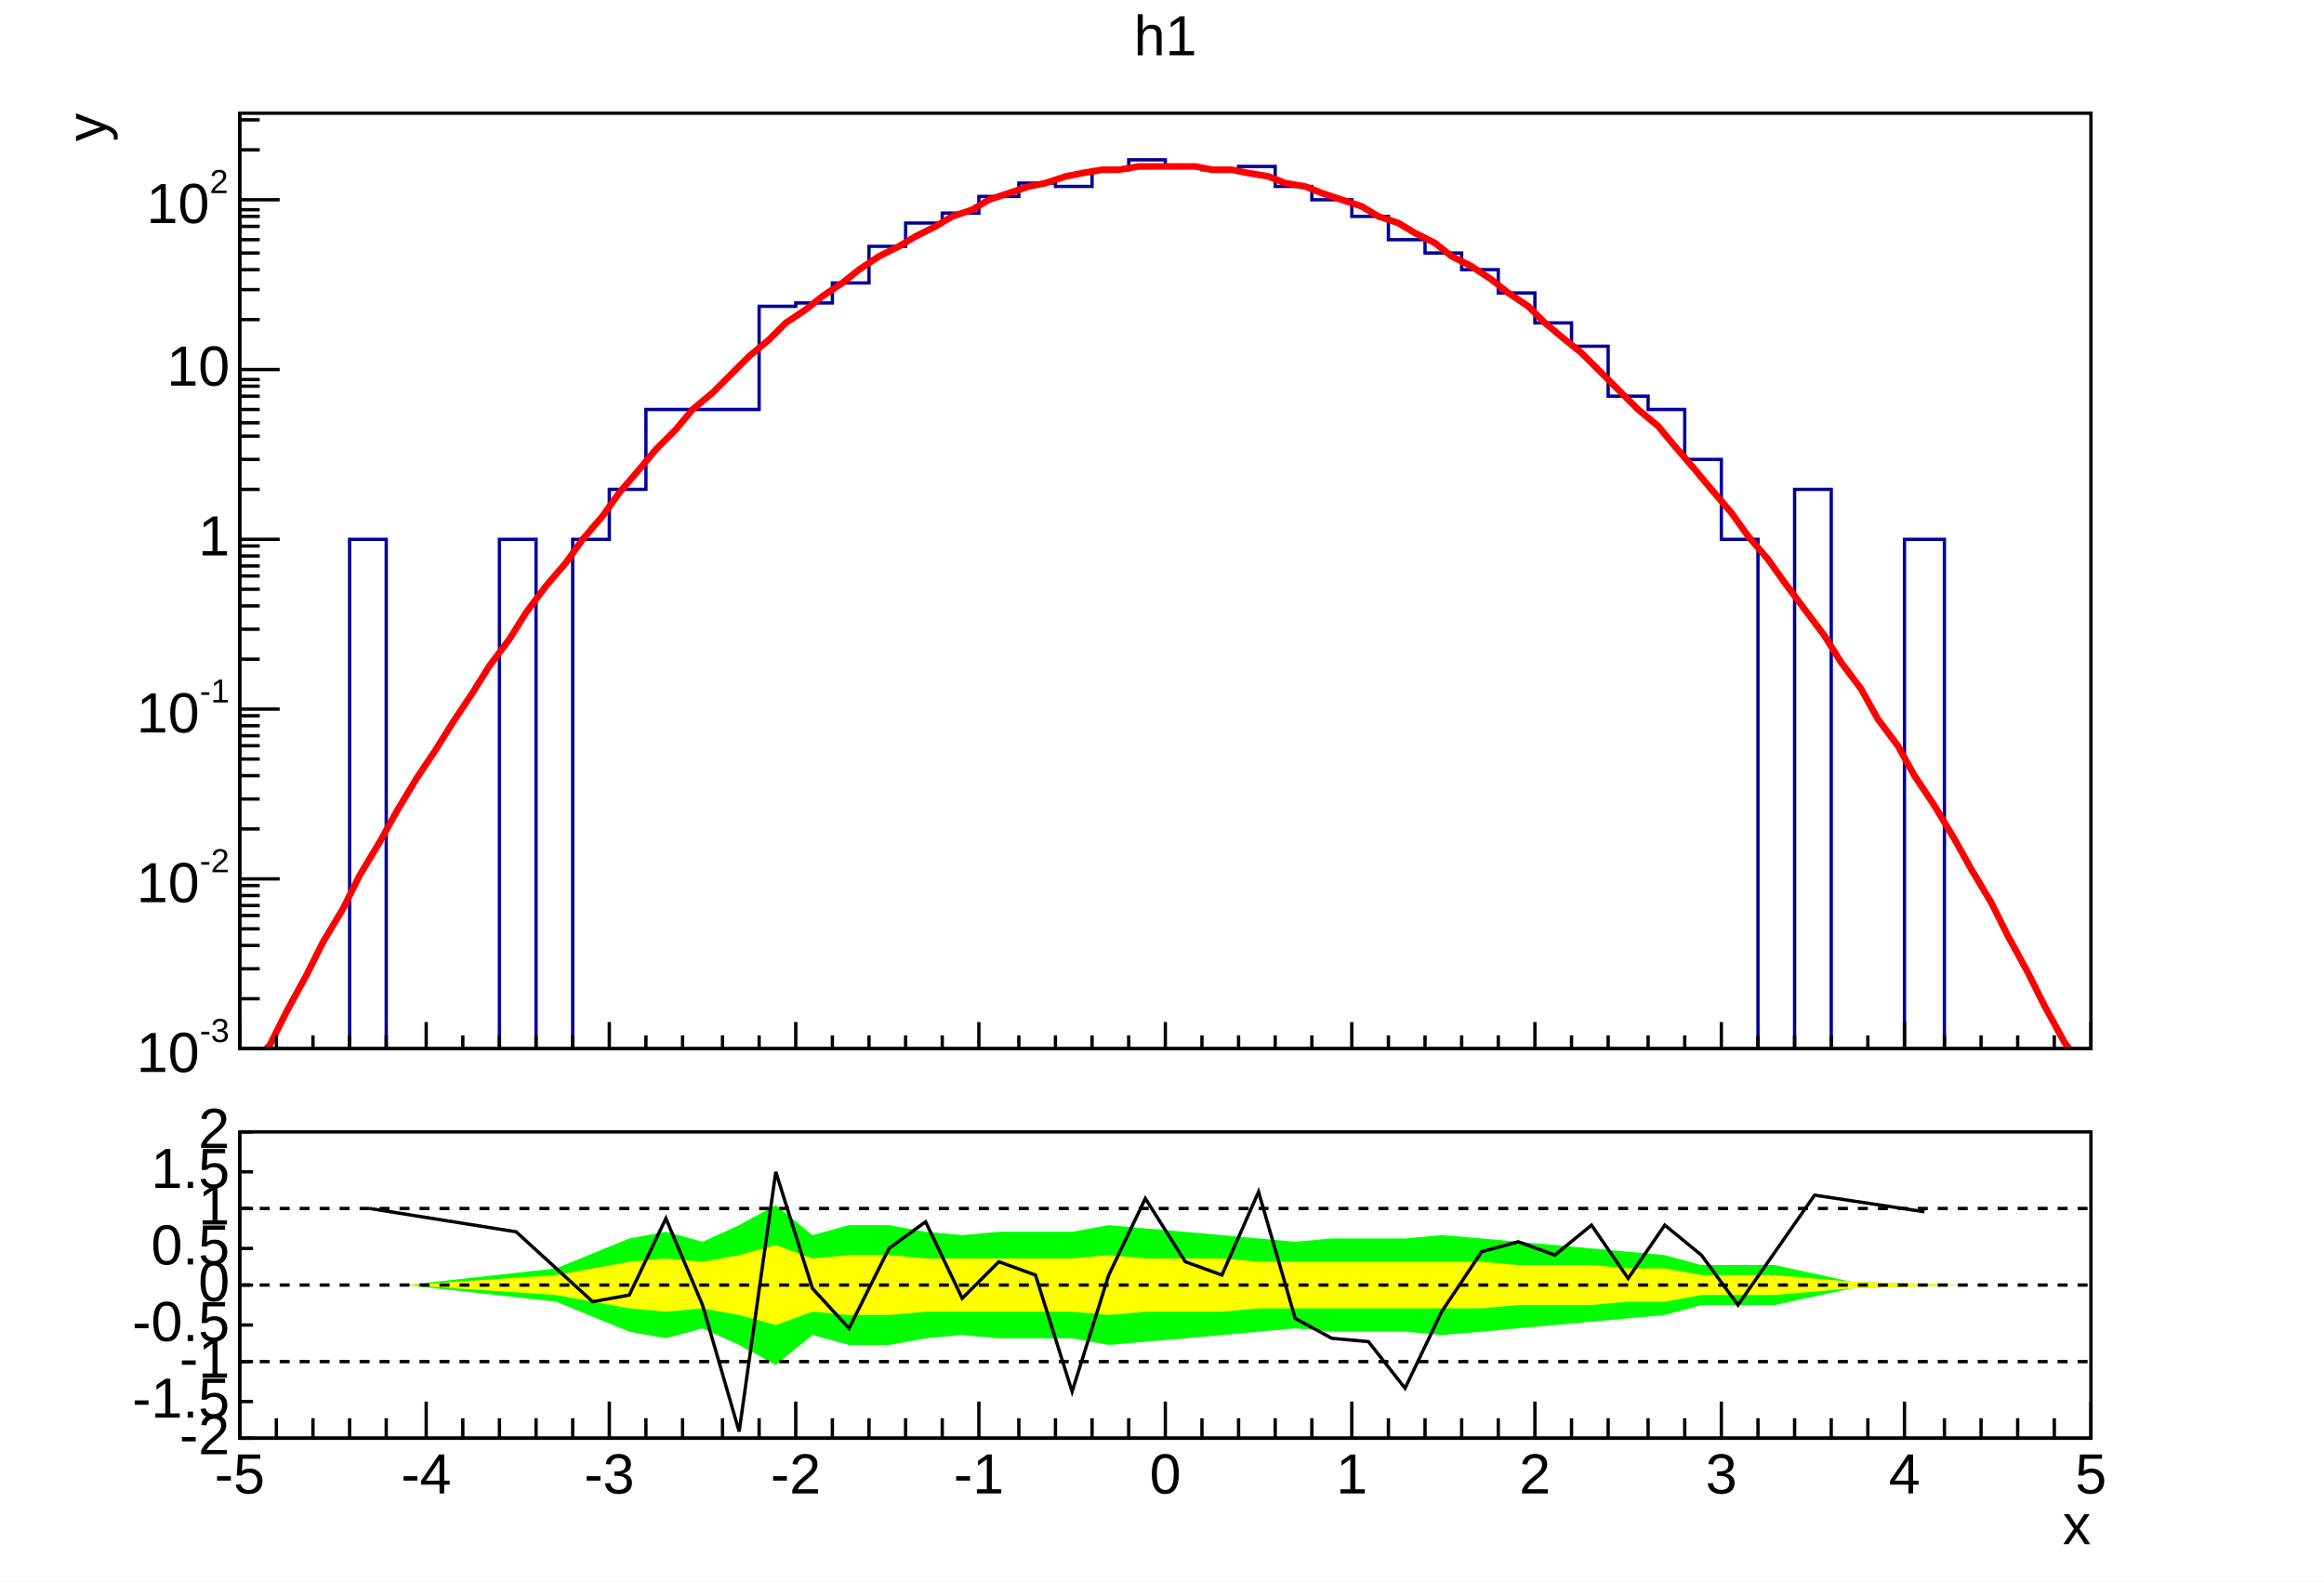
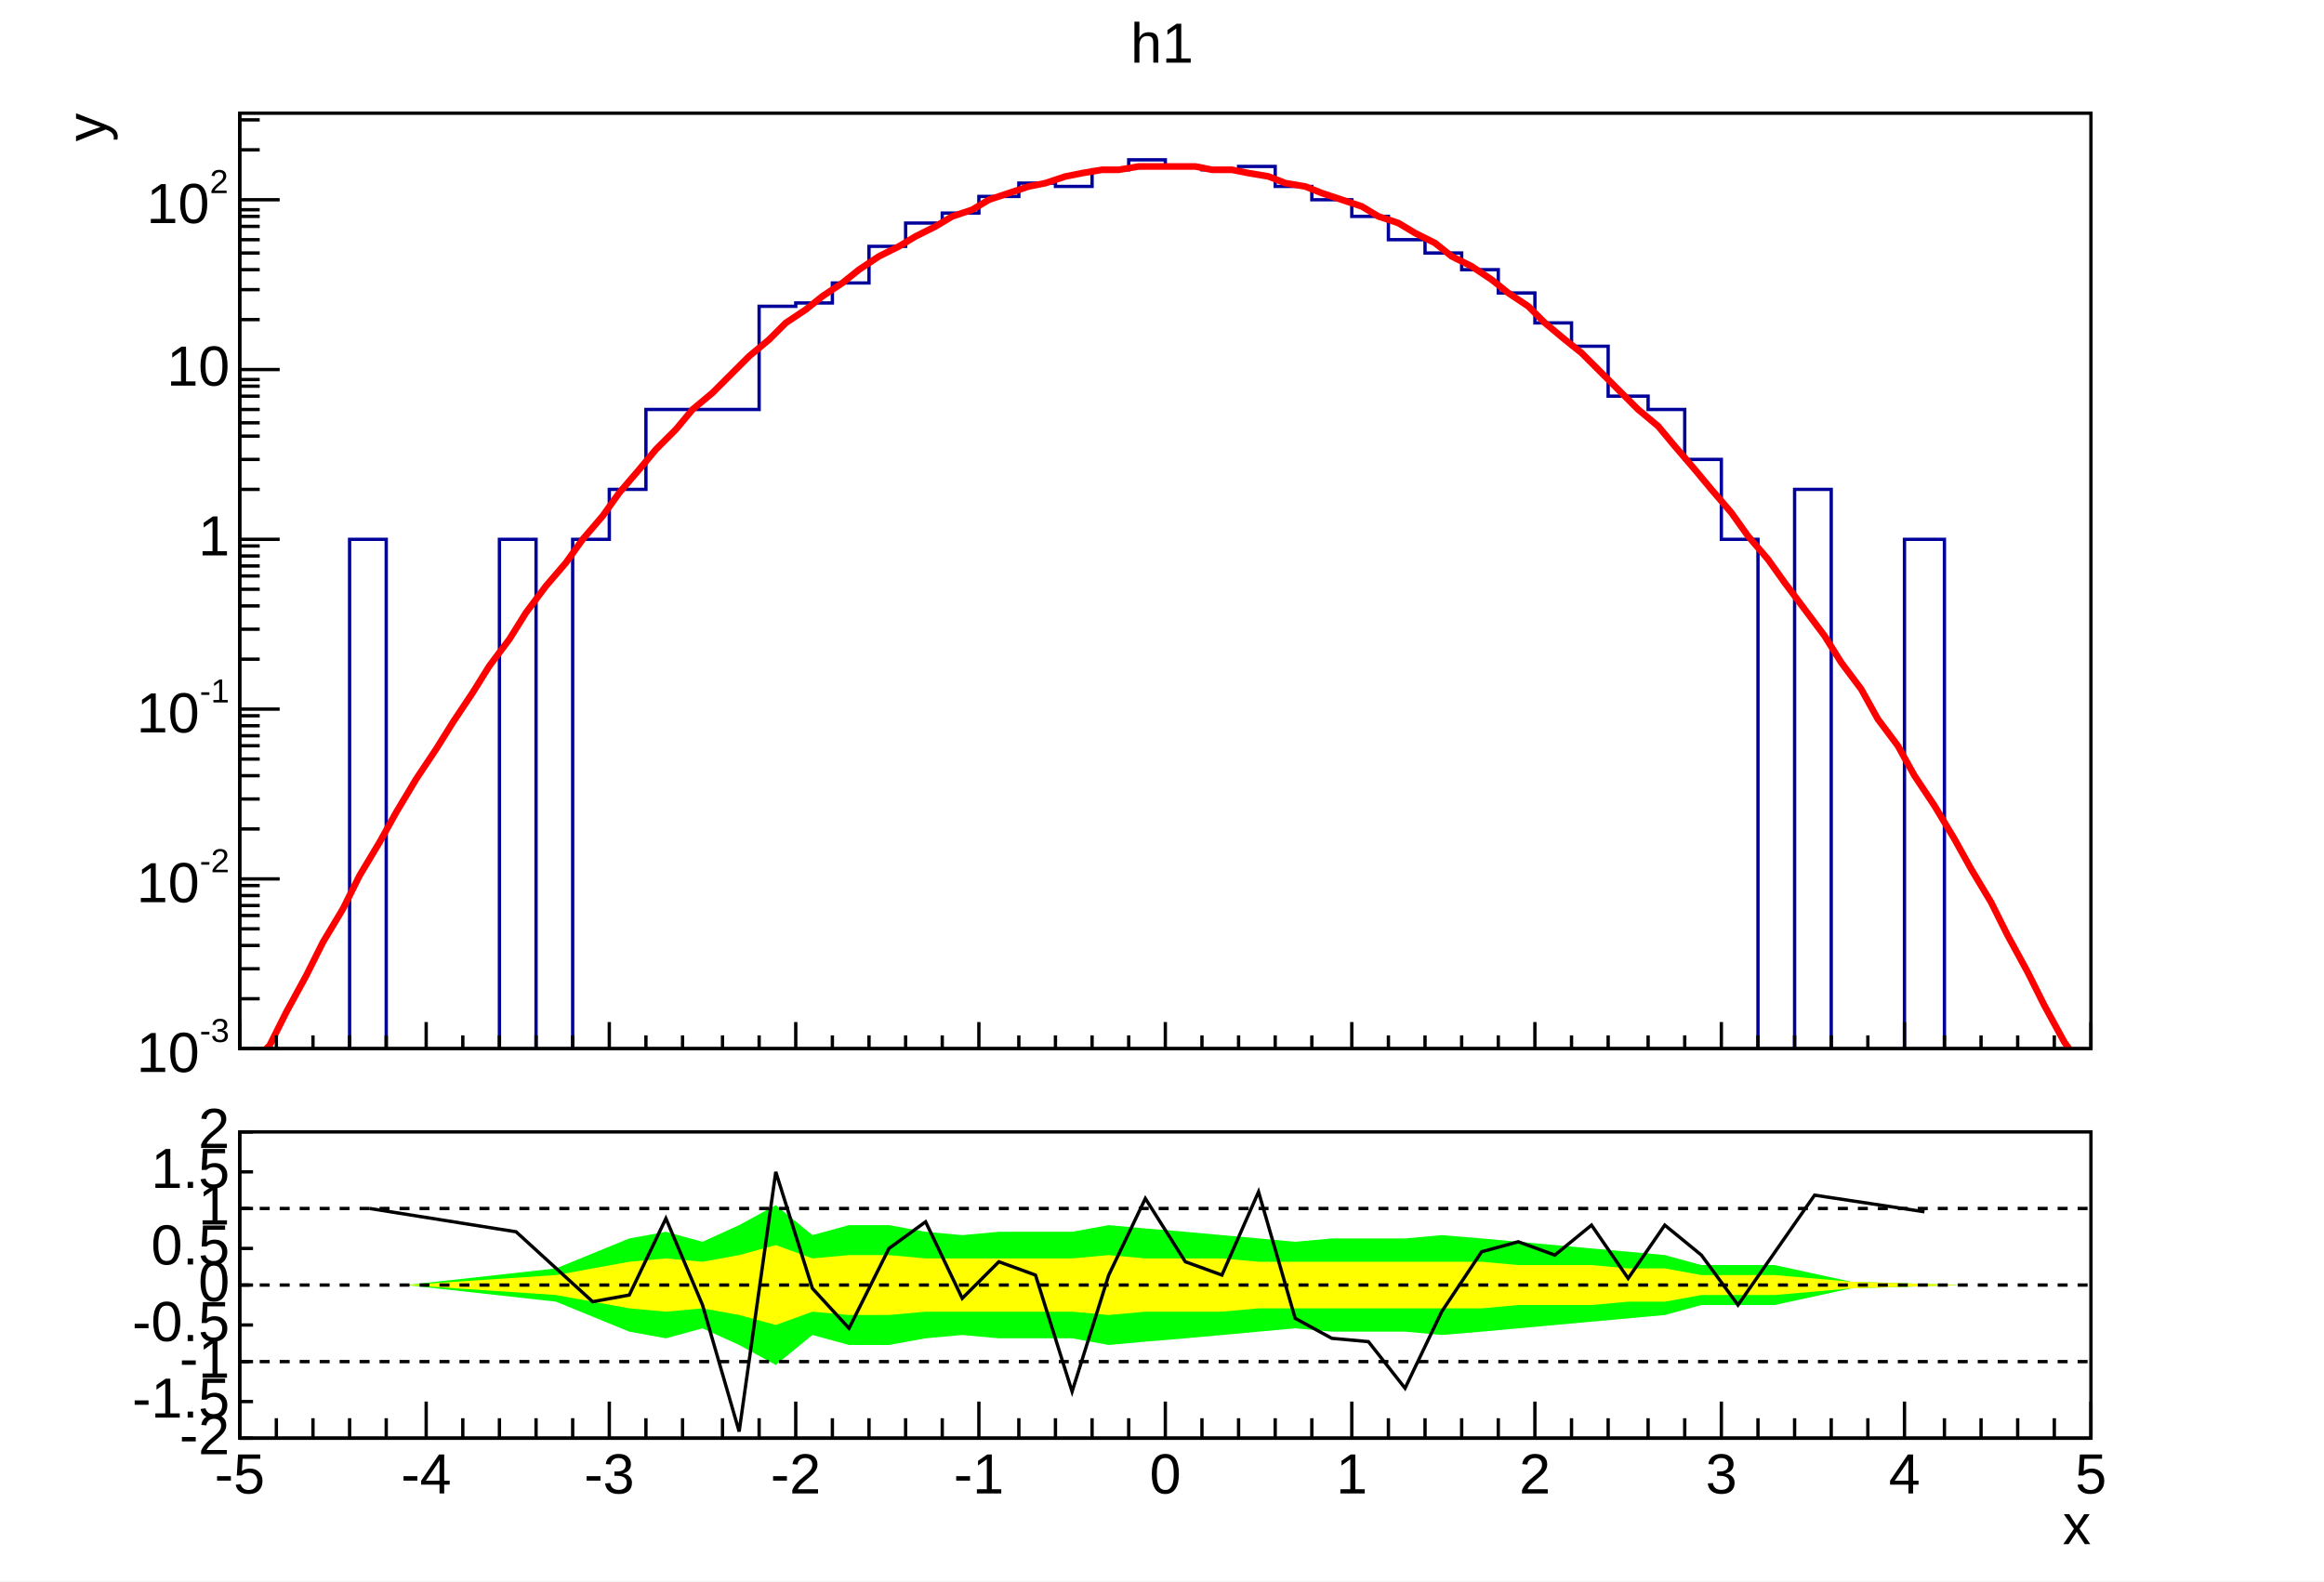
<svg xmlns="http://www.w3.org/2000/svg" width="698" height="475" viewBox="0 0 698 475" preserveAspectRatio="none">
  <path d="M0,0H698V475H0Z" style="fill: white;" />
  <g>
    <svg viewBox="0 0 695 331" preserveAspectRatio="none" x="2" y="1" width="695" height="331">
      <path d="M0,0H695V331H0Z" style="fill: white;" />
      <g>
        <g transform="translate(70,33)">
          <path d="M0,0H556V281H0Z" style="fill: white; stroke: black; stroke-width: 1;" />
          <svg x="0" y="0" overflow="hidden" width="556" height="281" viewBox="0 0 556 281">
            <g>
              <path d="M0,286h33v-158h11v158h34v-158h11v158h11v-158h11v-15h11v-24h34v-31h11v-1h11v-6h11v-11h11v-7h11v-3h11v-5h12v-4h11v1h11v-5h11v-3h11v2h11v1h11v-1h11v6h11v4h12v5h11v7h11v4h11v5h11v7h11v9h11v7h11v15h12v4h11v15h11v24h11v158h11v-173h11v173h22v-158h12v158h44" style="stroke-linejoin: miter; stroke: rgb(0, 0, 154); stroke-width: 1; fill: none;" />
            </g>
            <g>
              <path d="M3,286l6,-6l5,-10l6,-11l5,-10l6,-10l5,-10l6,-10l5,-9l6,-10l6,-9l5,-8l6,-9l5,-8l6,-8l5,-8l6,-8l6,-7l5,-7l6,-7l5,-7l6,-7l5,-6l6,-6l5,-6l6,-5l6,-6l5,-5l6,-5l5,-5l6,-4l5,-4l6,-4l5,-4l6,-4l6,-3l5,-3l6,-3l5,-3l6,-2l5,-3l6,-2l6,-2l5,-1l6,-2l5,-1l6,-1h5l6,-1h5h6h6l5,1h6l5,1l6,1l5,2l6,1l5,2l6,2l6,2l5,3l6,2l5,3l6,3l5,4l6,3l6,4l5,4l6,4l5,5l6,5l5,4l6,6l5,5l6,6l6,5l5,6l6,7l5,6l6,7l5,7l6,7l5,7l6,8l6,8l5,8l6,8l5,9l6,8l5,9l6,9l6,10l5,9l6,10l5,10l6,11l5,10l6,11l5,7" style="fill: none; stroke: red; stroke-width: 2;" />
            </g>
          </svg>
          <g>
            <g transform="translate(0,281)">
              <path d="M0,0h556M0,-8V0M11,-4V0M22,-4V0M33,-4V0M44,-4V0M56,-8V0M67,-4V0M78,-4V0M89,-4V0M100,-4V0M111,-8V0M122,-4V0M133,-4V0M145,-4V0M156,-4V0M167,-8V0M178,-4V0M189,-4V0M200,-4V0M211,-4V0M222,-8V0M234,-4V0M245,-4V0M256,-4V0M267,-4V0M278,-8V0M289,-4V0M300,-4V0M311,-4V0M322,-4V0M334,-8V0M345,-4V0M356,-4V0M367,-4V0M378,-4V0M389,-8V0M400,-4V0M411,-4V0M423,-4V0M434,-4V0M445,-8V0M456,-4V0M467,-4V0M478,-4V0M489,-4V0M500,-8V0M512,-4V0M523,-4V0M534,-4V0M545,-4V0M556,-8V0" style="stroke: black; stroke-width: 1;" />
            </g>
            <g>
              <path d="M0,0v281M12,281H0M6,266H0M6,257H0M6,250H0M6,245H0M6,241H0M6,238H0M6,235H0M6,232H0M12,230H0M6,215H0M6,206H0M6,199H0M6,194H0M6,190H0M6,187H0M6,184H0M6,181H0M12,179H0M6,164H0M6,155H0M6,148H0M6,143H0M6,139H0M6,136H0M6,133H0M6,130H0M12,128H0M6,113H0M6,104H0M6,97H0M6,93H0M6,89H0M6,85H0M6,82H0M6,80H0M12,77H0M6,62H0M6,53H0M6,47H0M6,42H0M6,38H0M6,34H0M6,31H0M6,29H0M12,26H0M6,11H0M6,2H0" style="stroke: black; stroke-width: 1;" />
              <g font-family="Arial" font-size="17" xml:space="preserve">
                <g transform="translate(-31,288)">
                  <text fill="black" font-size="17">10</text>
                  <text fill="black" font-size="10" transform="translate(19,-9)">-3</text>
                </g>
                <g transform="translate(-31,237)">
                  <text fill="black" font-size="17">10</text>
                  <text fill="black" font-size="10" transform="translate(19,-9)">-2</text>
                </g>
                <g transform="translate(-31,186)">
                  <text fill="black" font-size="17">10</text>
                  <text fill="black" font-size="10" transform="translate(19,-9)">-1</text>
                </g>
                <text fill="black" text-anchor="end" dominant-baseline="middle" transform="translate(-3,128)">1</text>
                <text fill="black" text-anchor="end" dominant-baseline="middle" transform="translate(-3,77)">10</text>
                <g transform="translate(-28,33)">
                  <text fill="black" font-size="17">10</text>
                  <text fill="black" font-size="10" transform="translate(19,-9)">2</text>
                </g>
              </g>
              <g font-family="Arial" font-size="17" xml:space="preserve" transform="translate(-45)">
                <text fill="black" text-anchor="end" dominant-baseline="middle" transform="rotate(270)">y</text>
              </g>
            </g>
          </g>
        </g>
-         <g transform="translate(70,2)" font-family="Arial" font-size="17" xml:space="preserve">
-           <text fill="black" text-anchor="middle" dy=".8em" transform="translate(278)">h1</text>
+         <g transform="translate(331,2)" font-family="Arial" font-size="17" xml:space="preserve">
+           <text fill="black" text-anchor="middle" dominant-baseline="middle" transform="translate(16,11)">h1</text>
        </g>
      </g>
    </svg>
    <svg viewBox="0 0 695 141" preserveAspectRatio="none" x="2" y="333" width="695" height="141">
      <path d="M0,0H695V141H0Z" style="fill: white;" />
      <g>
        <g transform="translate(70,7)">
          <path d="M0,0H556V92H0Z" style="fill: white; stroke: black; stroke-width: 1;" />
          <svg x="0" y="0" overflow="hidden" width="556" height="92" viewBox="0 0 556 92">
            <g>
              <path d="M50,46l45,5l22,9l11,2l11,-3l11,5l11,6l11,-9l11,3h12l11,-2l11,-1l11,1h22l11,2l11,-1l12,-1l11,-1l11,-1l11,-1l11,1h22l11,1l12,-1l11,-1l11,-1l11,-1l11,-1l11,-1l11,-3h22l23,-5l33,-1L517,46l-33,-1l-23,-5h-22l-11,-3l-11,-1l-11,-1l-11,-1l-11,-1l-11,-1l-12,-1l-11,1h-22l-11,1l-11,-1l-11,-1l-11,-1l-12,-1l-11,-1l-11,2h-22l-11,1l-11,-1l-11,-2h-12l-11,3l-11,-9l-11,6l-11,5l-11,-3l-11,2l-22,9l-45,5Z" style="fill: rgb(0, 255, 0);" />
            </g>
            <g>
              <path d="M50,46l45,3l22,4l11,1l11,-1l11,2l11,3l11,-4l11,1h12l11,-1h44l11,1l11,-1h23l11,-1h67l11,-1h22l11,-1h11l11,-2h22l23,-2l33,-1L517,46l-33,-1l-23,-2h-22l-11,-2h-11l-11,-1h-22l-11,-1h-67l-11,-1h-23l-11,-1l-11,1h-44l-11,-1h-12l-11,1l-11,-4l-11,3l-11,2l-11,-1l-11,1l-22,4l-45,3Z" style="fill: rgb(255, 255, 0);" />
            </g>
            <g>
              <path d="M39,23l44,7l23,21l11,-2l11,-23l11,26l11,38l11,-78l11,35l11,12l12,-24l11,-8l11,23l11,-11l11,4l11,35l11,-35l11,-23l12,19l11,4l11,-25l11,38l11,6l11,1l11,14l11,-23l12,-18l11,-3l11,4l11,-9l11,16l11,-16l11,9l11,15l23,-33l33,5" style="stroke: black; stroke-width: 1; fill: none;" />
            </g>
          </svg>
          <g>
            <g transform="translate(0,92)">
              <path d="M0,0h556M0,-11V0M11,-6V0M22,-6V0M33,-6V0M44,-6V0M56,-11V0M67,-6V0M78,-6V0M89,-6V0M100,-6V0M111,-11V0M122,-6V0M133,-6V0M145,-6V0M156,-6V0M167,-11V0M178,-6V0M189,-6V0M200,-6V0M211,-6V0M222,-11V0M234,-6V0M245,-6V0M256,-6V0M267,-6V0M278,-11V0M289,-6V0M300,-6V0M311,-6V0M322,-6V0M334,-11V0M345,-6V0M356,-6V0M367,-6V0M378,-6V0M389,-11V0M400,-6V0M411,-6V0M423,-6V0M434,-6V0M445,-11V0M456,-6V0M467,-6V0M478,-6V0M489,-6V0M500,-11V0M512,-6V0M523,-6V0M534,-6V0M545,-6V0M556,-11V0" style="stroke: black; stroke-width: 1;" />
              <g font-family="Arial" font-size="17" xml:space="preserve" fill="black" text-anchor="middle">
                <text dy=".8em" transform="translate(0,3)">-5</text>
                <text dy=".8em" transform="translate(56,3)">-4</text>
                <text dy=".8em" transform="translate(111,3)">-3</text>
                <text dy=".8em" transform="translate(167,3)">-2</text>
                <text dy=".8em" transform="translate(222,3)">-1</text>
                <text dy=".8em" transform="translate(278,3)">0</text>
                <text dy=".8em" transform="translate(334,3)">1</text>
                <text dy=".8em" transform="translate(389,3)">2</text>
                <text dy=".8em" transform="translate(445,3)">3</text>
                <text dy=".8em" transform="translate(500,3)">4</text>
                <text dy=".8em" transform="translate(556,3)">5</text>
              </g>
              <g font-family="Arial" font-size="17" xml:space="preserve" transform="translate(556,27)">
                <text fill="black" text-anchor="end" dominant-baseline="middle">x</text>
              </g>
            </g>
            <g>
              <path d="M0,0v92M4,92H0M4,81H0M4,69H0M4,58H0M4,46H0M4,35H0M4,23H0M4,12H0M4,0H0" style="stroke: black; stroke-width: 1;" />
              <g font-family="Arial" font-size="17" xml:space="preserve" fill="black" text-anchor="end">
                <text dominant-baseline="middle" transform="translate(-3,92)">-2</text>
                <text dominant-baseline="middle" transform="translate(-3,81)">-1.5</text>
                <text dominant-baseline="middle" transform="translate(-3,69)">-1</text>
                <text dominant-baseline="middle" transform="translate(-3,58)">-0.5</text>
                <text dominant-baseline="middle" transform="translate(-3,46)">0</text>
                <text dominant-baseline="middle" transform="translate(-3,35)">0.5</text>
                <text dominant-baseline="middle" transform="translate(-3,23)">1</text>
                <text dominant-baseline="middle" transform="translate(-3,12)">1.5</text>
                <text dominant-baseline="middle" transform="translate(-3)">2</text>
              </g>
            </g>
          </g>
        </g>
        <g>
          <path d="M70,30H625" style="stroke: black; stroke-width: 1; stroke-dasharray: 3, 3;" />
        </g>
        <g>
          <path d="M70,53H625" style="stroke: black; stroke-width: 1; stroke-dasharray: 3, 3;" />
        </g>
        <g>
          <path d="M70,76H625" style="stroke: black; stroke-width: 1; stroke-dasharray: 3, 3;" />
        </g>
      </g>
    </svg>
  </g>
</svg>
